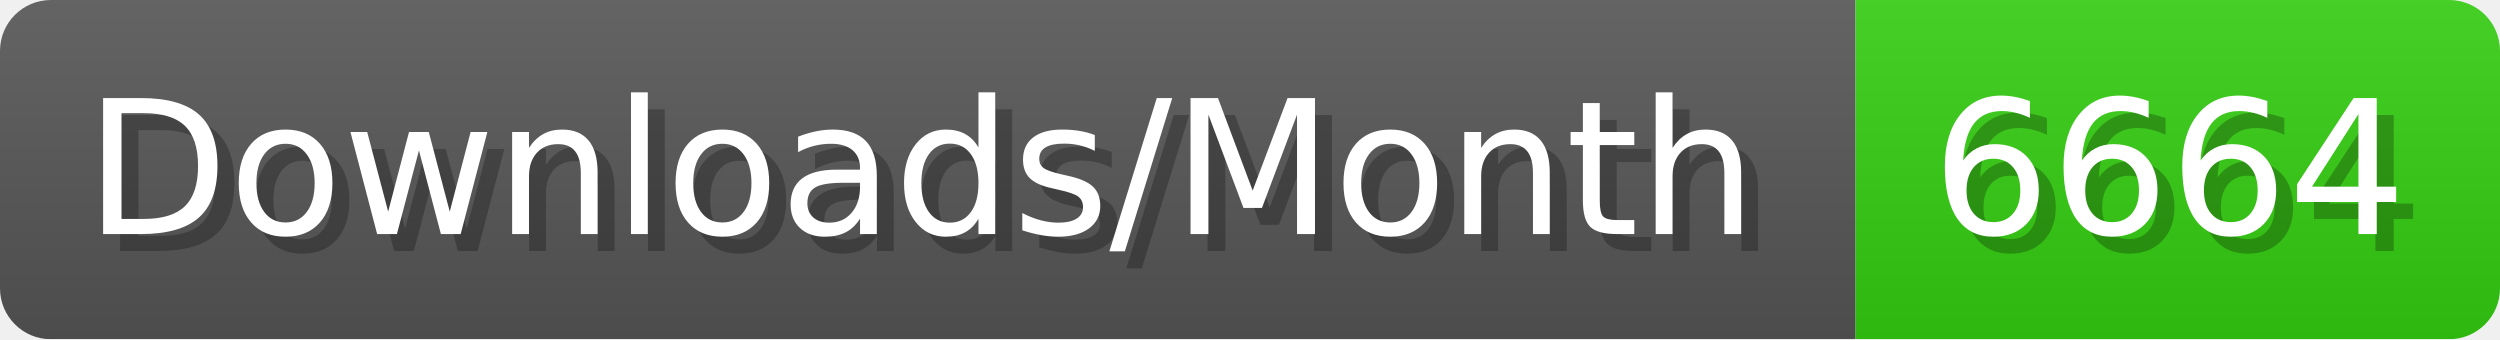
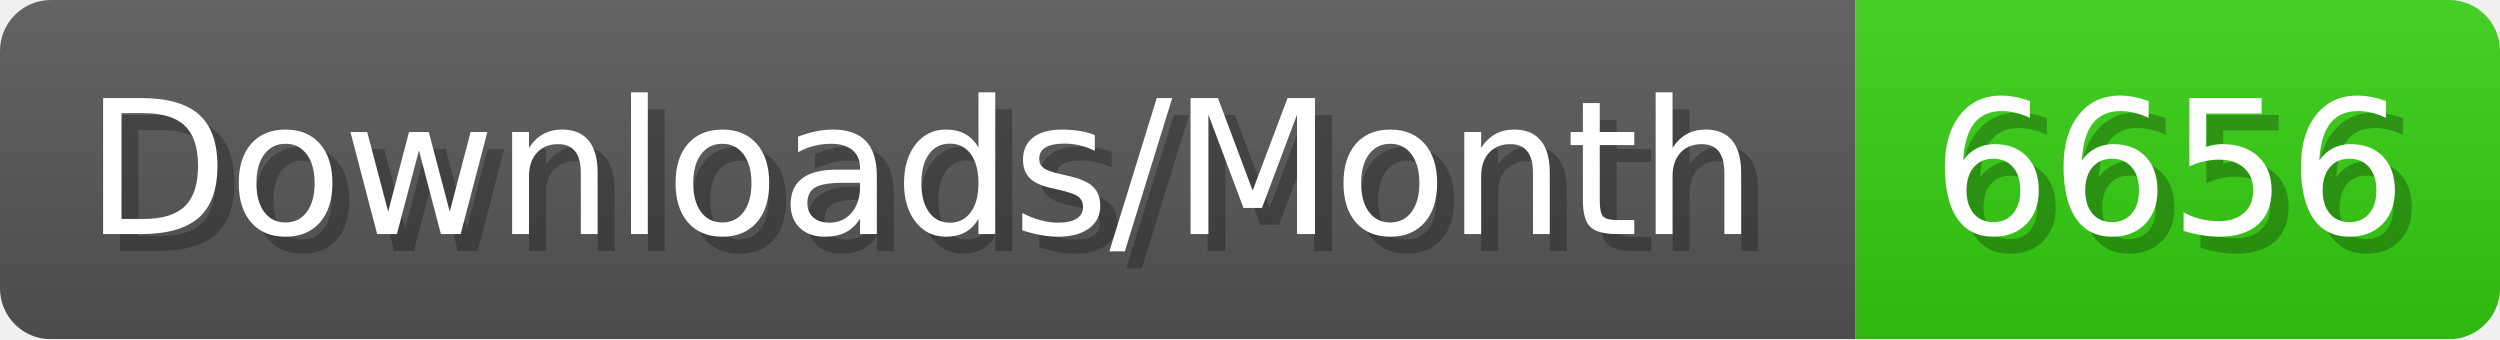
- <svg xmlns="http://www.w3.org/2000/svg" width="147.4" height="20" viewBox="0 0 1474 200" role="img" aria-label="Downloads/Month: 6664">
+ <svg xmlns="http://www.w3.org/2000/svg" width="147.4" height="20" viewBox="0 0 1474 200" role="img" aria-label="Downloads/Month: 6656">
  <linearGradient id="YlXUI" x2="0" y2="100%">
    <stop offset="0" stop-opacity=".1" stop-color="#EEE" />
    <stop offset="1" stop-opacity=".1" />
  </linearGradient>
  <mask id="JHhop">
    <rect width="1474" height="200" rx="30" fill="#FFF" />
  </mask>
  <g mask="url(#JHhop)">
    <rect width="1094" height="200" fill="#555" />
    <rect width="380" height="200" fill="#3C1" x="1094" />
    <rect width="1474" height="200" fill="url(#YlXUI)" />
  </g>
  <g aria-hidden="true" fill="#fff" text-anchor="start" font-family="Verdana,DejaVu Sans,sans-serif" font-size="110">
    <text x="60" y="148" textLength="994" fill="#000" opacity="0.25">Downloads/Month</text>
    <text x="50" y="138" textLength="994">Downloads/Month</text>
-     <text x="1149" y="148" textLength="280" fill="#000" opacity="0.25">6664</text>
-     <text x="1139" y="138" textLength="280">6664</text>
+     <text x="1149" y="148" textLength="280" fill="#000" opacity="0.25">6656</text>
+     <text x="1139" y="138" textLength="280">6656</text>
  </g>
</svg>
